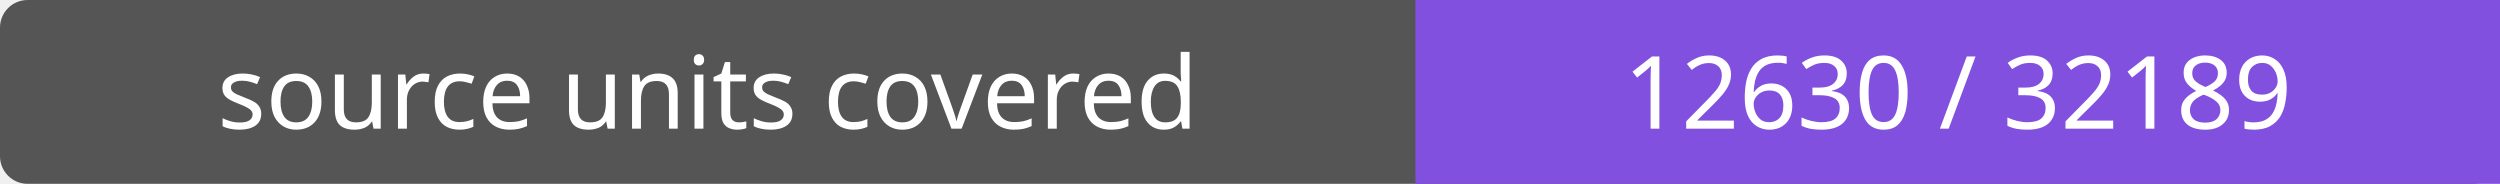
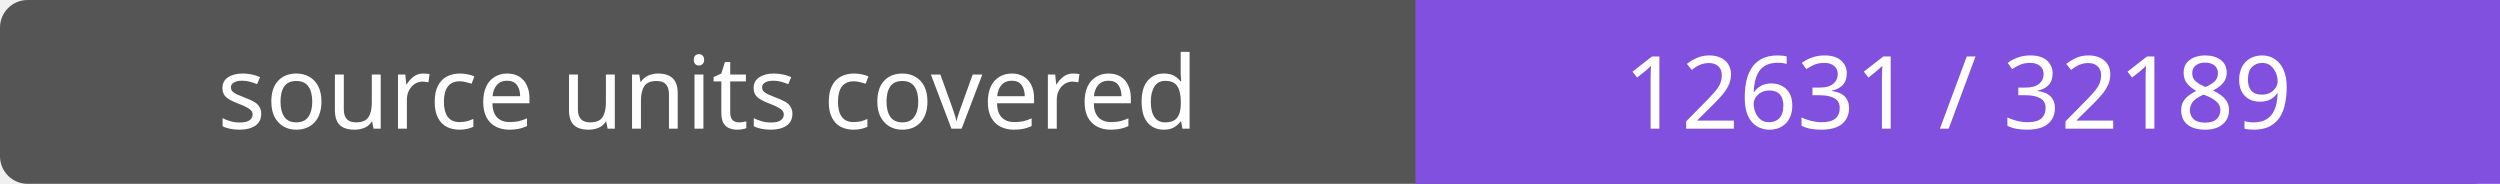
- <svg xmlns="http://www.w3.org/2000/svg" width="272" height="20" role="img" aria-label="source units covered: 12630 / 32189">
+ <svg xmlns="http://www.w3.org/2000/svg" width="272" height="20" role="img" aria-label="source units covered: 12631 / 32189">
  <rect width="272" height="20" rx="3" fill="#555" />
  <path fill="#8250df" d="M154 0h118v20H154z" />
  <g fill="#fff" text-anchor="middle" font-family="Verdana,sans-serif" font-size="11">
    <text x="77.0" y="14">source units covered</text>
-     <text x="213.0" y="14">12630 / 32189</text>
+     <text x="213.0" y="14">12631 / 32189</text>
  </g>
</svg>
